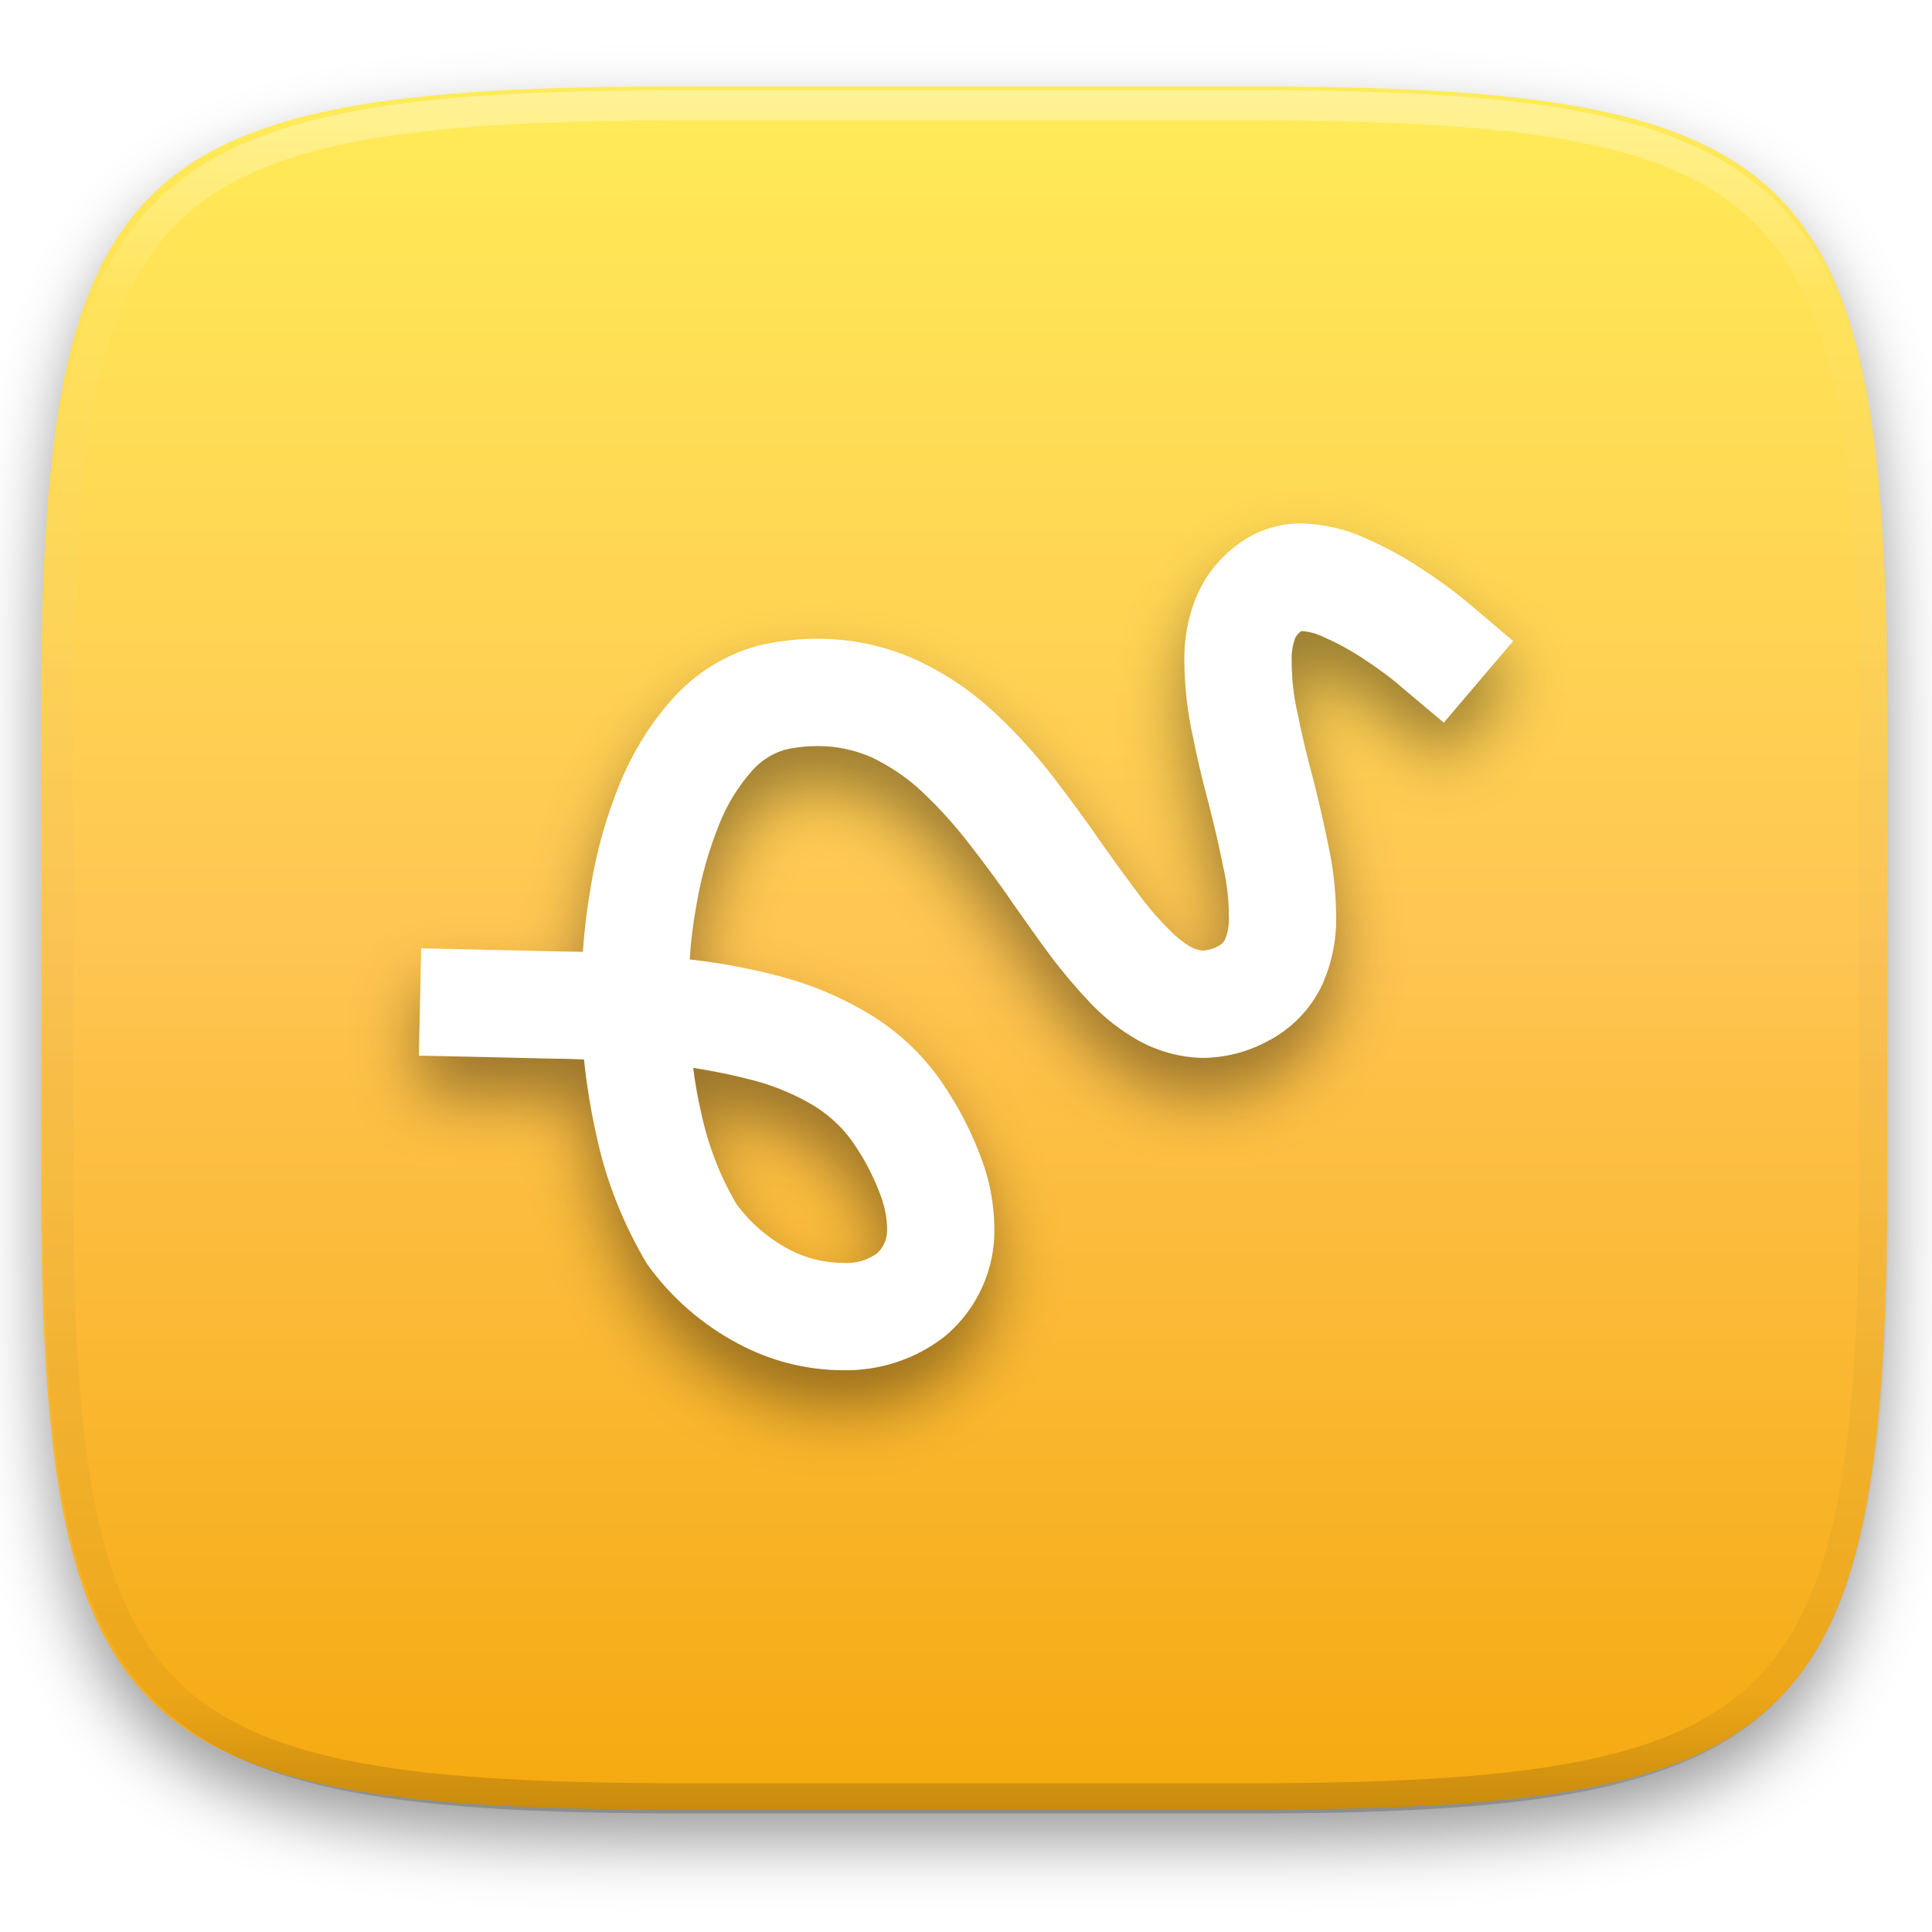
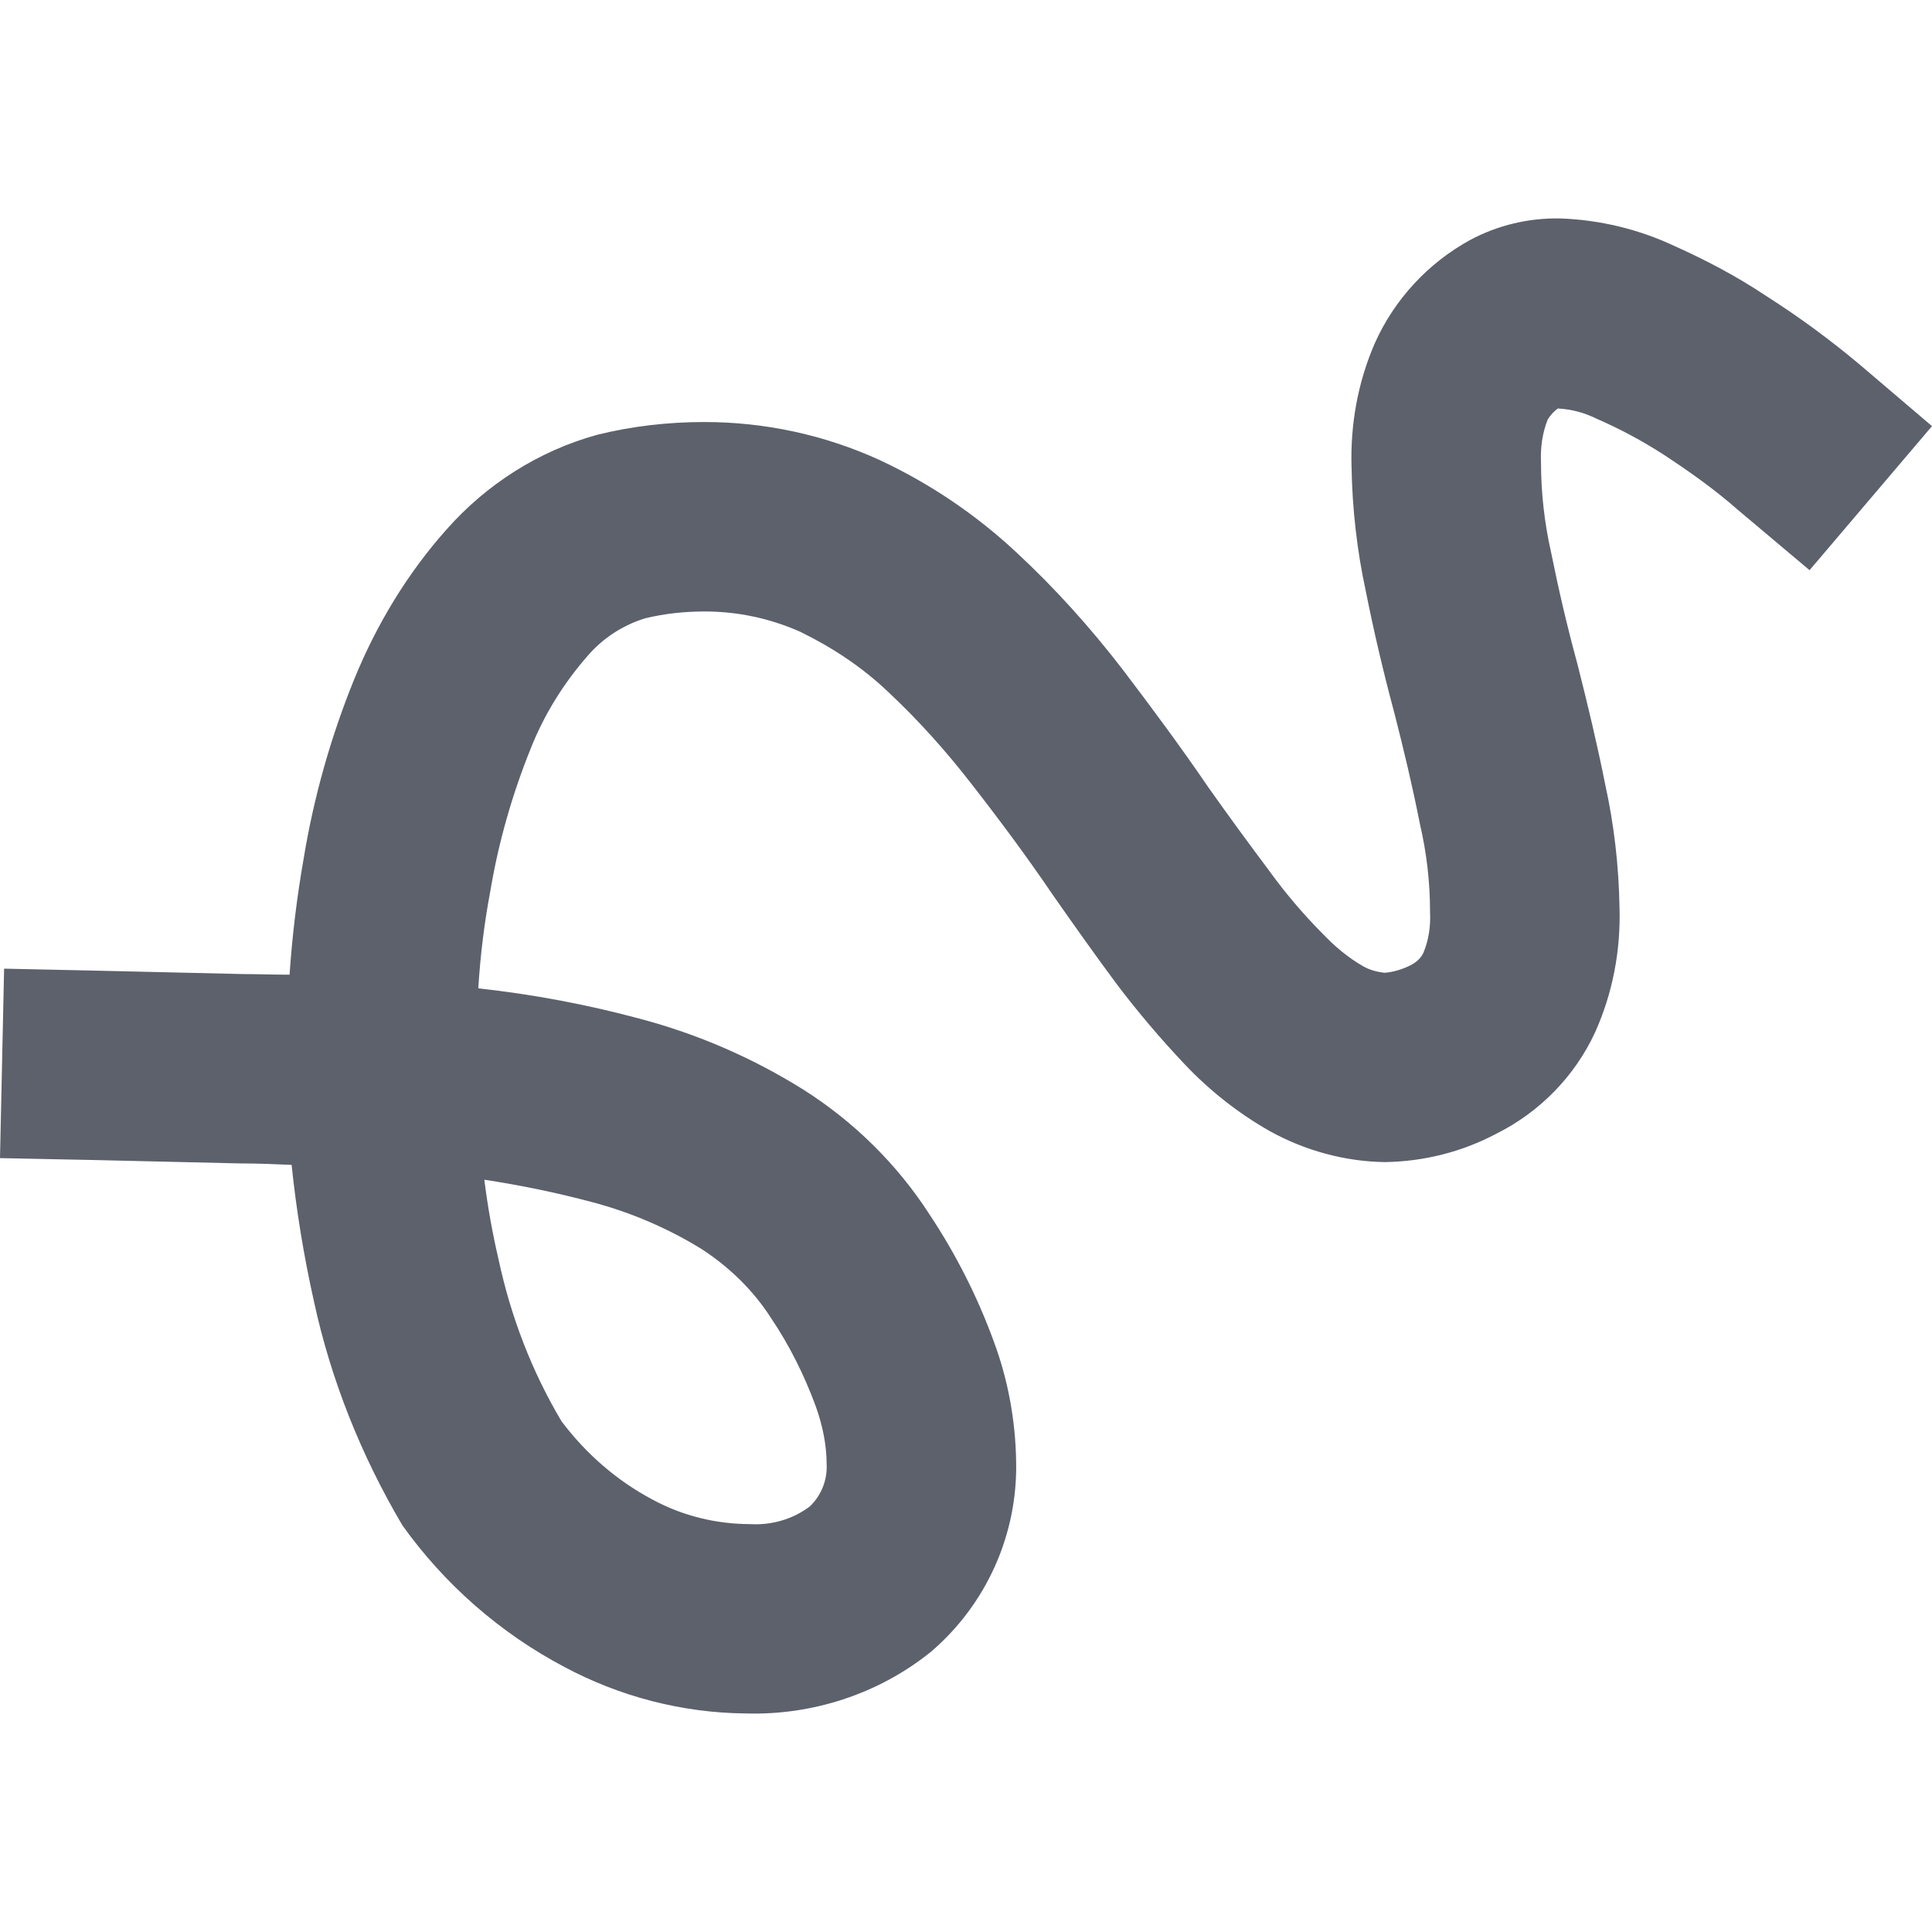
- <svg xmlns="http://www.w3.org/2000/svg" style="isolation:isolate" viewBox="0 0 256 256" width="256" height="256">
-   <defs>
-     <filter id="ZYrYbWy8ztFS0yJi6UflXzSpRjsQxOTH" x="-200%" y="-200%" width="400%" height="400%" filterUnits="objectBoundingBox" color-interpolation-filters="sRGB">
-       <feGaussianBlur in="SourceGraphic" stdDeviation="4.294" />
-       <feOffset dx="0" dy="4" result="pf_100_offsetBlur" />
-       <feFlood flood-color="#000000" flood-opacity="0.4" />
-       <feComposite in2="pf_100_offsetBlur" operator="in" result="pf_100_dropShadow" />
-       <feBlend in="SourceGraphic" in2="pf_100_dropShadow" mode="normal" />
-     </filter>
-   </defs>
-   <g filter="url(#ZYrYbWy8ztFS0yJi6UflXzSpRjsQxOTH)">
-     <linearGradient id="_lgradient_133" x1="0" y1="0" x2="-1.8369701987210297e-16" y2="1" gradientTransform="matrix(244.648,0,0,228.338,5.43,11.452)" gradientUnits="userSpaceOnUse">
-       <stop offset="0%" stop-opacity="1" style="stop-color:rgb(255,236,87)" />
-       <stop offset="50%" stop-opacity="1" style="stop-color:rgb(255,197,81)" />
-       <stop offset="100%" stop-opacity="1" style="stop-color:rgb(245,169,15)" />
-     </linearGradient>
-     <path d=" M 165.439 11.452 C 239.495 11.452 250.078 22.009 250.078 95.995 L 250.078 155.246 C 250.078 229.233 239.495 239.79 165.439 239.79 L 90.069 239.79 C 16.014 239.79 5.43 229.233 5.43 155.246 L 5.43 95.995 C 5.43 22.009 16.014 11.452 90.069 11.452 L 165.439 11.452 Z " id="shape" fill="url(#_lgradient_133)" />
-   </g>
-   <g opacity="0.4">
-     <linearGradient id="_lgradient_134" x1="0.517" y1="0" x2="0.517" y2="1" gradientTransform="matrix(244.65,0,0,228.34,5.68,11.95)" gradientUnits="userSpaceOnUse">
-       <stop offset="0%" stop-opacity="1" style="stop-color:rgb(255,255,255)" />
-       <stop offset="12.5%" stop-opacity="0.098" style="stop-color:rgb(255,255,255)" />
-       <stop offset="92.5%" stop-opacity="0.098" style="stop-color:rgb(0,0,0)" />
-       <stop offset="100%" stop-opacity="0.498" style="stop-color:rgb(0,0,0)" />
-     </linearGradient>
-     <path d=" M 165.068 11.951 C 169.396 11.941 173.724 11.991 178.052 12.089 C 181.927 12.167 185.803 12.315 189.678 12.541 C 193.131 12.737 196.583 13.022 200.026 13.395 C 203.085 13.73 206.144 14.181 209.174 14.741 C 211.889 15.243 214.574 15.881 217.22 16.657 C 219.62 17.355 221.971 18.219 224.243 19.241 C 226.358 20.184 228.384 21.304 230.302 22.591 C 232.142 23.829 233.863 25.244 235.437 26.806 C 237.001 28.378 238.417 30.088 239.656 31.925 C 240.945 33.841 242.066 35.865 243.02 37.967 C 244.043 40.247 244.909 42.585 245.617 44.972 C 246.394 47.615 247.034 50.297 247.535 53.009 C 248.096 56.035 248.548 59.081 248.883 62.136 C 249.257 65.575 249.542 69.014 249.739 72.462 C 249.965 76.323 250.112 80.194 250.201 84.055 C 250.289 88.378 250.339 92.701 250.329 97.014 L 250.329 155.226 C 250.339 159.549 250.289 163.862 250.201 168.185 C 250.112 172.056 249.965 175.917 249.739 179.778 C 249.542 183.226 249.257 186.675 248.883 190.104 C 248.548 193.159 248.096 196.215 247.535 199.241 C 247.034 201.943 246.394 204.625 245.617 207.268 C 244.909 209.655 244.043 212.003 243.02 214.273 C 242.066 216.385 240.945 218.399 239.656 220.315 C 238.417 222.152 237.001 223.872 235.437 225.434 C 233.863 226.996 232.142 228.411 230.302 229.649 C 228.384 230.936 226.358 232.056 224.243 232.999 C 221.971 234.021 219.62 234.885 217.22 235.593 C 214.574 236.369 211.889 237.007 209.174 237.499 C 206.144 238.068 203.085 238.51 200.026 238.845 C 196.583 239.218 193.131 239.503 189.678 239.699 C 185.803 239.925 181.927 240.073 178.052 240.161 C 173.724 240.249 169.396 240.299 165.068 240.289 L 90.942 240.289 C 86.614 240.299 82.286 240.249 77.958 240.161 C 74.083 240.073 70.207 239.925 66.332 239.699 C 62.879 239.503 59.427 239.218 55.984 238.845 C 52.925 238.51 49.866 238.068 46.836 237.499 C 44.121 237.007 41.436 236.369 38.79 235.593 C 36.39 234.885 34.039 234.021 31.767 232.999 C 29.652 232.056 27.626 230.936 25.708 229.649 C 23.868 228.411 22.147 226.996 20.573 225.434 C 19.009 223.872 17.593 222.152 16.354 220.315 C 15.065 218.399 13.944 216.385 12.99 214.273 C 11.967 212.003 11.101 209.655 10.393 207.268 C 9.616 204.625 8.976 201.943 8.475 199.241 C 7.914 196.215 7.462 193.159 7.127 190.104 C 6.753 186.675 6.468 183.226 6.271 179.778 C 6.045 175.917 5.898 172.056 5.809 168.185 C 5.721 163.862 5.671 159.549 5.681 155.226 L 5.681 97.014 C 5.671 92.701 5.721 88.378 5.809 84.055 C 5.898 80.194 6.045 76.323 6.271 72.462 C 6.468 69.014 6.753 65.575 7.127 62.136 C 7.462 59.081 7.914 56.035 8.475 53.009 C 8.976 50.297 9.616 47.615 10.393 44.972 C 11.101 42.585 11.967 40.247 12.99 37.967 C 13.944 35.865 15.065 33.841 16.354 31.925 C 17.593 30.088 19.009 28.378 20.573 26.806 C 22.147 25.244 23.868 23.829 25.708 22.591 C 27.626 21.304 29.652 20.184 31.767 19.241 C 34.039 18.219 36.39 17.355 38.79 16.657 C 41.436 15.881 44.121 15.243 46.836 14.741 C 49.866 14.181 52.925 13.73 55.984 13.395 C 59.427 13.022 62.879 12.737 66.332 12.541 C 70.207 12.315 74.083 12.167 77.958 12.089 C 82.286 11.991 86.614 11.941 90.942 11.951 L 165.068 11.951 Z  M 165.078 15.96 C 169.376 15.95 173.675 15.999 177.973 16.087 C 181.8 16.176 185.626 16.323 189.452 16.539 C 192.836 16.736 196.219 17.011 199.583 17.384 C 202.554 17.699 205.515 18.131 208.446 18.681 C 211.023 19.153 213.58 19.762 216.099 20.499 C 218.322 21.147 220.495 21.953 222.6 22.896 C 224.509 23.751 226.338 24.763 228.069 25.922 C 229.692 27.013 231.207 28.26 232.594 29.646 C 233.981 31.031 235.23 32.544 236.332 34.165 C 237.492 35.894 238.506 37.712 239.361 39.608 C 240.306 41.72 241.112 43.892 241.761 46.102 C 242.509 48.617 243.109 51.162 243.591 53.736 C 244.132 56.664 244.565 59.611 244.889 62.578 C 245.263 65.938 245.539 69.308 245.735 72.688 C 245.952 76.51 246.109 80.322 246.188 84.144 C 246.276 88.437 246.325 92.721 246.325 97.014 C 246.325 97.014 246.325 97.014 246.325 97.014 L 246.325 155.226 C 246.325 155.226 246.325 155.226 246.325 155.226 C 246.325 159.519 246.276 163.803 246.188 168.096 C 246.109 171.918 245.952 175.74 245.735 179.552 C 245.539 182.932 245.263 186.302 244.889 189.672 C 244.565 192.629 244.132 195.576 243.591 198.504 C 243.109 201.078 242.509 203.623 241.761 206.138 C 241.112 208.358 240.306 210.52 239.361 212.632 C 238.506 214.528 237.492 216.356 236.332 218.075 C 235.23 219.706 233.981 221.219 232.594 222.604 C 231.207 223.98 229.692 225.227 228.069 226.318 C 226.338 227.477 224.509 228.489 222.6 229.344 C 220.495 230.297 218.322 231.093 216.099 231.741 C 213.58 232.478 211.023 233.087 208.446 233.559 C 205.515 234.109 202.554 234.541 199.583 234.865 C 196.219 235.229 192.836 235.514 189.452 235.701 C 185.626 235.917 181.8 236.074 177.973 236.153 C 173.675 236.251 169.376 236.29 165.078 236.29 C 165.078 236.29 165.078 236.29 165.068 236.29 L 90.942 236.29 C 90.932 236.29 90.932 236.29 90.932 236.29 C 86.634 236.29 82.335 236.251 78.037 236.153 C 74.21 236.074 70.384 235.917 66.558 235.701 C 63.174 235.514 59.791 235.229 56.427 234.865 C 53.456 234.541 50.495 234.109 47.564 233.559 C 44.987 233.087 42.43 232.478 39.911 231.741 C 37.688 231.093 35.515 230.297 33.41 229.344 C 31.501 228.489 29.672 227.477 27.941 226.318 C 26.318 225.227 24.803 223.98 23.416 222.604 C 22.029 221.219 20.78 219.706 19.678 218.075 C 18.518 216.356 17.504 214.528 16.649 212.632 C 15.704 210.52 14.898 208.358 14.249 206.138 C 13.501 203.623 12.901 201.078 12.419 198.504 C 11.878 195.576 11.445 192.629 11.121 189.672 C 10.747 186.302 10.472 182.932 10.275 179.552 C 10.058 175.74 9.901 171.918 9.822 168.096 C 9.734 163.803 9.685 159.519 9.685 155.226 C 9.685 155.226 9.685 155.226 9.685 155.226 L 9.685 97.014 C 9.685 97.014 9.685 97.014 9.685 97.014 C 9.685 92.721 9.734 88.437 9.822 84.144 C 9.901 80.322 10.058 76.51 10.275 72.688 C 10.472 69.308 10.747 65.938 11.121 62.578 C 11.445 59.611 11.878 56.664 12.419 53.736 C 12.901 51.162 13.501 48.617 14.249 46.102 C 14.898 43.892 15.704 41.72 16.649 39.608 C 17.504 37.712 18.518 35.894 19.678 34.165 C 20.78 32.544 22.029 31.031 23.416 29.646 C 24.803 28.26 26.318 27.013 27.941 25.922 C 29.672 24.763 31.501 23.751 33.41 22.896 C 35.515 21.953 37.688 21.147 39.911 20.499 C 42.43 19.762 44.987 19.153 47.564 18.681 C 50.495 18.131 53.456 17.699 56.427 17.384 C 59.791 17.011 63.174 16.736 66.558 16.539 C 70.384 16.323 74.21 16.176 78.037 16.087 C 82.335 15.999 86.634 15.95 90.932 15.96 C 90.932 15.96 90.932 15.96 90.942 15.96 L 165.068 15.96 C 165.078 15.96 165.078 15.96 165.078 15.96 Z " fill-rule="evenodd" id="highlight" fill="url(#_lgradient_134)" />
-   </g>
-   <g id="draw">
-     <defs>
-       <filter id="D86u8PpCIAeXfppc43TNbQNgJbvsxIGJ" x="-200%" y="-200%" width="400%" height="400%" filterUnits="objectBoundingBox" color-interpolation-filters="sRGB">
-         <feGaussianBlur stdDeviation="4.294" />
-       </filter>
-     </defs>
-     <g opacity="0.4" filter="url(#D86u8PpCIAeXfppc43TNbQNgJbvsxIGJ)">
-       <path d=" M 91.395 132.211 C 95.507 132.668 99.569 133.429 103.529 134.495 C 107.895 135.663 112.007 137.44 115.815 139.826 C 119.572 142.212 122.821 145.411 125.258 149.168 C 127.238 152.113 128.863 155.311 130.082 158.713 C 131.148 161.556 131.706 164.602 131.757 167.648 C 131.909 173.182 129.523 178.462 125.36 182.016 C 121.451 185.164 116.475 186.789 111.449 186.636 C 106.676 186.586 102.006 185.367 97.842 183.133 C 93.019 180.595 88.856 176.939 85.708 172.522 C 82.611 167.293 80.327 161.607 79.057 155.667 C 78.296 152.265 77.737 148.863 77.382 145.462 C 76.113 145.411 74.843 145.36 73.574 145.36 C 73.574 145.36 73.574 145.36 73.523 145.36 L 62.608 145.106 L 55.5 144.954 L 55.805 130.738 L 62.912 130.891 L 73.828 131.144 C 74.945 131.144 76.062 131.195 77.23 131.195 C 77.433 128.251 77.788 125.357 78.296 122.463 C 79.057 117.843 80.327 113.324 82.104 108.958 C 83.779 104.896 86.064 101.088 89.008 97.788 C 92.004 94.387 95.913 91.899 100.279 90.681 C 102.919 90.02 105.661 89.716 108.352 89.716 C 112.921 89.716 117.389 90.681 121.501 92.559 C 125.309 94.336 128.762 96.671 131.808 99.515 C 134.702 102.205 137.342 105.15 139.728 108.247 C 141.962 111.192 144.145 114.136 146.227 117.183 C 147.699 119.264 149.222 121.346 150.745 123.377 C 151.964 125.052 153.284 126.626 154.756 128.098 C 155.67 129.063 156.685 129.926 157.853 130.586 C 158.31 130.84 158.868 130.992 159.427 130.992 C 160.087 130.992 160.747 130.789 161.356 130.484 C 161.762 130.281 162.118 129.977 162.321 129.571 C 162.727 128.606 162.879 127.54 162.828 126.474 C 162.828 124.24 162.575 122.057 162.067 119.873 C 161.508 117.03 160.848 114.289 160.138 111.496 C 159.325 108.501 158.614 105.455 158.005 102.408 C 157.345 99.362 156.99 96.214 156.939 93.117 C 156.838 89.919 157.396 86.771 158.665 83.827 C 160.138 80.526 162.676 77.785 165.824 76.008 C 167.905 74.942 170.241 74.383 172.576 74.434 C 175.572 74.536 178.516 75.246 181.207 76.516 C 183.593 77.582 185.878 78.8 188.011 80.222 C 190.498 81.796 192.834 83.522 195.068 85.4 L 200.5 90.02 L 191.311 100.835 L 185.878 96.265 C 184.152 94.742 182.273 93.371 180.344 92.153 C 178.77 91.137 177.095 90.224 175.318 89.462 C 174.404 89.005 173.439 88.751 172.424 88.65 C 172.119 88.904 171.866 89.208 171.662 89.513 C 171.256 90.528 171.104 91.645 171.155 92.762 C 171.155 94.996 171.409 97.281 171.916 99.515 C 172.475 102.307 173.135 105.099 173.896 107.892 C 174.658 110.887 175.369 113.883 175.978 116.929 C 176.638 119.924 176.993 123.021 177.044 126.118 C 177.146 129.367 176.536 132.566 175.216 135.511 C 173.693 138.811 171.053 141.502 167.804 143.126 C 165.215 144.497 162.371 145.208 159.427 145.259 C 156.431 145.208 153.436 144.395 150.796 142.923 C 148.46 141.552 146.328 139.877 144.45 137.948 C 142.622 136.018 140.896 133.988 139.322 131.855 C 137.697 129.723 136.123 127.489 134.549 125.255 C 132.62 122.412 130.589 119.67 128.457 116.929 C 126.528 114.441 124.446 112.106 122.111 109.922 C 120.181 108.095 117.947 106.622 115.561 105.455 C 113.277 104.439 110.84 103.932 108.403 103.932 C 106.88 103.932 105.407 104.084 103.935 104.439 C 102.259 104.947 100.787 105.912 99.67 107.181 C 97.792 109.313 96.319 111.699 95.304 114.289 C 93.933 117.69 92.918 121.244 92.308 124.849 C 91.852 127.286 91.547 129.723 91.395 132.211 Z  M 91.852 146.579 C 92.105 148.609 92.461 150.589 92.918 152.57 C 93.832 156.834 95.405 160.947 97.639 164.704 C 99.467 167.141 101.803 169.171 104.493 170.593 C 106.727 171.811 109.266 172.421 111.804 172.421 C 113.378 172.522 115.003 172.015 116.272 171.101 C 117.135 170.288 117.592 169.121 117.541 167.953 C 117.541 166.481 117.237 165.008 116.729 163.587 C 115.866 161.251 114.749 159.017 113.378 156.987 C 112.058 154.905 110.281 153.179 108.2 151.808 C 105.661 150.234 102.818 149.016 99.924 148.254 C 97.233 147.543 94.542 146.985 91.852 146.579 Z " fill-rule="evenodd" id="Compound Path" fill="rgb(0,0,0)" />
-     </g>
-     <path d=" M 91.395 127.134 C 95.507 127.591 99.569 128.352 103.529 129.418 C 107.895 130.586 112.007 132.363 115.815 134.749 C 119.572 137.135 122.821 140.334 125.258 144.091 C 127.238 147.086 128.863 150.285 130.082 153.636 C 131.148 156.479 131.706 159.525 131.757 162.571 C 131.909 168.105 129.523 173.385 125.36 176.939 C 121.451 180.087 116.475 181.712 111.449 181.559 C 106.676 181.509 102.006 180.29 97.842 178.056 C 93.019 175.518 88.856 171.862 85.708 167.445 C 82.611 162.216 80.327 156.53 79.057 150.589 C 78.296 147.188 77.737 143.786 77.382 140.385 C 76.113 140.334 74.843 140.283 73.574 140.283 C 73.574 140.283 73.574 140.283 73.523 140.283 L 62.608 140.029 L 55.5 139.877 L 55.805 125.661 L 62.912 125.814 L 73.828 126.067 C 74.945 126.067 76.062 126.118 77.23 126.118 C 77.433 123.174 77.788 120.28 78.296 117.386 C 79.057 112.766 80.327 108.247 82.104 103.881 C 83.779 99.819 86.064 96.011 89.008 92.711 C 92.004 89.31 95.913 86.822 100.279 85.603 C 102.919 84.943 105.661 84.639 108.352 84.639 C 112.921 84.639 117.389 85.603 121.501 87.482 C 125.309 89.259 128.762 91.594 131.808 94.438 C 134.702 97.128 137.342 100.073 139.728 103.17 C 141.962 106.115 144.145 109.059 146.227 112.106 C 147.699 114.187 149.222 116.269 150.745 118.3 C 151.964 119.975 153.284 121.549 154.756 123.021 C 155.67 123.986 156.685 124.849 157.853 125.509 C 158.31 125.763 158.868 125.915 159.427 125.966 C 160.087 125.915 160.747 125.712 161.356 125.407 C 161.762 125.204 162.118 124.9 162.321 124.494 C 162.727 123.529 162.879 122.463 162.828 121.397 C 162.828 119.163 162.575 116.98 162.067 114.796 C 161.508 111.953 160.848 109.212 160.138 106.419 C 159.325 103.424 158.614 100.378 158.005 97.331 C 157.345 94.285 156.99 91.137 156.939 88.04 C 156.838 84.842 157.396 81.694 158.665 78.749 C 160.138 75.449 162.676 72.708 165.824 70.982 C 167.905 69.865 170.241 69.306 172.576 69.357 C 175.572 69.459 178.516 70.169 181.207 71.439 C 183.593 72.505 185.878 73.723 188.011 75.145 C 190.498 76.719 192.834 78.445 195.068 80.323 L 200.5 84.943 L 191.311 95.758 L 185.878 91.188 C 184.152 89.665 182.273 88.345 180.344 87.076 C 178.77 86.06 177.095 85.147 175.318 84.385 C 174.404 83.928 173.439 83.674 172.424 83.623 C 172.119 83.827 171.866 84.131 171.662 84.436 C 171.256 85.451 171.104 86.568 171.155 87.685 C 171.155 89.919 171.409 92.204 171.916 94.438 C 172.475 97.23 173.135 100.022 173.896 102.815 C 174.658 105.81 175.369 108.806 175.978 111.852 C 176.638 114.847 176.993 117.944 177.044 121.041 C 177.146 124.29 176.536 127.489 175.216 130.434 C 173.693 133.734 171.053 136.425 167.804 138.049 C 165.215 139.42 162.371 140.131 159.427 140.182 C 156.431 140.131 153.436 139.318 150.796 137.846 C 148.46 136.526 146.328 134.851 144.45 132.871 C 142.622 130.941 140.896 128.911 139.322 126.829 C 137.697 124.646 136.123 122.412 134.549 120.178 C 132.62 117.335 130.589 114.593 128.457 111.852 C 126.528 109.364 124.446 107.029 122.111 104.845 C 120.181 103.018 117.947 101.545 115.561 100.378 C 113.277 99.362 110.84 98.855 108.403 98.855 C 106.88 98.855 105.407 99.007 103.935 99.362 C 102.259 99.87 100.787 100.835 99.67 102.104 C 97.792 104.236 96.319 106.622 95.304 109.212 C 93.933 112.613 92.918 116.167 92.308 119.772 C 91.852 122.209 91.547 124.646 91.395 127.134 Z  M 91.852 141.502 C 92.105 143.532 92.461 145.512 92.918 147.492 C 93.832 151.757 95.405 155.87 97.639 159.627 C 99.467 162.064 101.803 164.094 104.493 165.516 C 106.727 166.734 109.266 167.344 111.804 167.344 C 113.378 167.445 115.003 166.988 116.272 166.024 C 117.135 165.211 117.592 164.044 117.541 162.876 C 117.541 161.404 117.237 159.931 116.729 158.51 C 115.866 156.174 114.749 153.94 113.378 151.909 C 112.058 149.828 110.281 148.102 108.2 146.731 C 105.661 145.157 102.818 143.939 99.924 143.177 C 97.233 142.466 94.542 141.908 91.852 141.502 Z " fill-rule="evenodd" id="Compound Path" fill="rgb(255,255,255)" />
-   </g>
+ <svg xmlns="http://www.w3.org/2000/svg" style="isolation:isolate" viewBox="0 0 16 16" width="16" height="16">
+   <path d=" M 3.961 8.185 C 4.415 8.235 4.863 8.319 5.3 8.437 C 5.782 8.565 6.235 8.762 6.655 9.025 C 7.07 9.288 7.429 9.641 7.697 10.056 C 7.916 10.386 8.095 10.739 8.23 11.109 C 8.347 11.423 8.409 11.759 8.415 12.095 C 8.431 12.706 8.168 13.288 7.709 13.68 C 7.277 14.028 6.728 14.207 6.174 14.19 C 5.647 14.185 5.132 14.05 4.672 13.804 C 4.14 13.523 3.681 13.12 3.333 12.633 C 2.992 12.056 2.74 11.428 2.599 10.773 C 2.515 10.397 2.454 10.022 2.415 9.647 C 2.275 9.641 2.134 9.635 1.994 9.635 C 1.994 9.635 1.994 9.635 1.989 9.635 L 0.784 9.607 L 0 9.591 L 0.034 8.022 L 0.818 8.039 L 2.022 8.067 C 2.146 8.067 2.269 8.072 2.398 8.072 C 2.42 7.748 2.459 7.428 2.515 7.109 C 2.599 6.599 2.74 6.1 2.936 5.619 C 3.12 5.17 3.373 4.75 3.697 4.386 C 4.028 4.011 4.459 3.736 4.941 3.602 C 5.232 3.529 5.535 3.495 5.832 3.495 C 6.336 3.495 6.829 3.602 7.283 3.809 C 7.703 4.005 8.084 4.263 8.42 4.577 C 8.74 4.874 9.031 5.199 9.294 5.54 C 9.541 5.865 9.782 6.19 10.011 6.526 C 10.174 6.756 10.342 6.986 10.51 7.21 C 10.644 7.395 10.79 7.568 10.952 7.731 C 11.053 7.837 11.165 7.932 11.294 8.005 C 11.345 8.033 11.406 8.05 11.468 8.056 C 11.541 8.05 11.613 8.028 11.681 7.994 C 11.725 7.972 11.765 7.938 11.787 7.893 C 11.832 7.787 11.849 7.669 11.843 7.552 C 11.843 7.305 11.815 7.064 11.759 6.823 C 11.697 6.509 11.625 6.207 11.546 5.899 C 11.457 5.568 11.378 5.232 11.311 4.896 C 11.238 4.56 11.199 4.212 11.193 3.871 C 11.182 3.518 11.244 3.17 11.384 2.846 C 11.546 2.481 11.826 2.179 12.174 1.988 C 12.403 1.865 12.661 1.804 12.919 1.809 C 13.249 1.82 13.574 1.899 13.871 2.039 C 14.134 2.157 14.387 2.291 14.622 2.448 C 14.896 2.622 15.154 2.812 15.401 3.019 L 16 3.529 L 14.986 4.722 L 14.387 4.218 C 14.196 4.05 13.989 3.904 13.776 3.764 C 13.602 3.652 13.417 3.552 13.221 3.467 C 13.12 3.417 13.014 3.389 12.902 3.383 C 12.868 3.406 12.84 3.439 12.818 3.473 C 12.773 3.585 12.756 3.708 12.762 3.832 C 12.762 4.078 12.79 4.33 12.846 4.577 C 12.908 4.885 12.98 5.193 13.064 5.501 C 13.148 5.832 13.227 6.162 13.294 6.498 C 13.367 6.829 13.406 7.17 13.412 7.512 C 13.423 7.871 13.356 8.224 13.21 8.549 C 13.042 8.913 12.751 9.21 12.392 9.389 C 12.106 9.54 11.793 9.619 11.468 9.624 C 11.137 9.619 10.807 9.529 10.515 9.367 C 10.258 9.221 10.022 9.036 9.815 8.818 C 9.613 8.605 9.423 8.381 9.249 8.151 C 9.07 7.91 8.896 7.664 8.723 7.417 C 8.51 7.103 8.286 6.801 8.05 6.498 C 7.838 6.224 7.608 5.966 7.35 5.725 C 7.137 5.523 6.891 5.361 6.627 5.232 C 6.375 5.12 6.106 5.064 5.838 5.064 C 5.67 5.064 5.507 5.081 5.345 5.12 C 5.16 5.176 4.997 5.283 4.874 5.423 C 4.667 5.658 4.504 5.921 4.392 6.207 C 4.241 6.582 4.129 6.974 4.062 7.372 C 4.011 7.641 3.978 7.91 3.961 8.185 Z  M 4.011 9.77 C 4.039 9.994 4.078 10.212 4.129 10.431 C 4.23 10.902 4.403 11.355 4.65 11.77 C 4.852 12.039 5.109 12.263 5.406 12.42 C 5.653 12.554 5.933 12.622 6.213 12.622 C 6.387 12.633 6.566 12.582 6.706 12.476 C 6.801 12.386 6.852 12.257 6.846 12.129 C 6.846 11.966 6.812 11.804 6.756 11.647 C 6.661 11.389 6.538 11.142 6.387 10.918 C 6.241 10.689 6.045 10.498 5.815 10.347 C 5.535 10.173 5.221 10.039 4.902 9.955 C 4.605 9.876 4.308 9.815 4.011 9.77 Z " fill-rule="evenodd" fill="rgb(92,97,108)" />
</svg>
